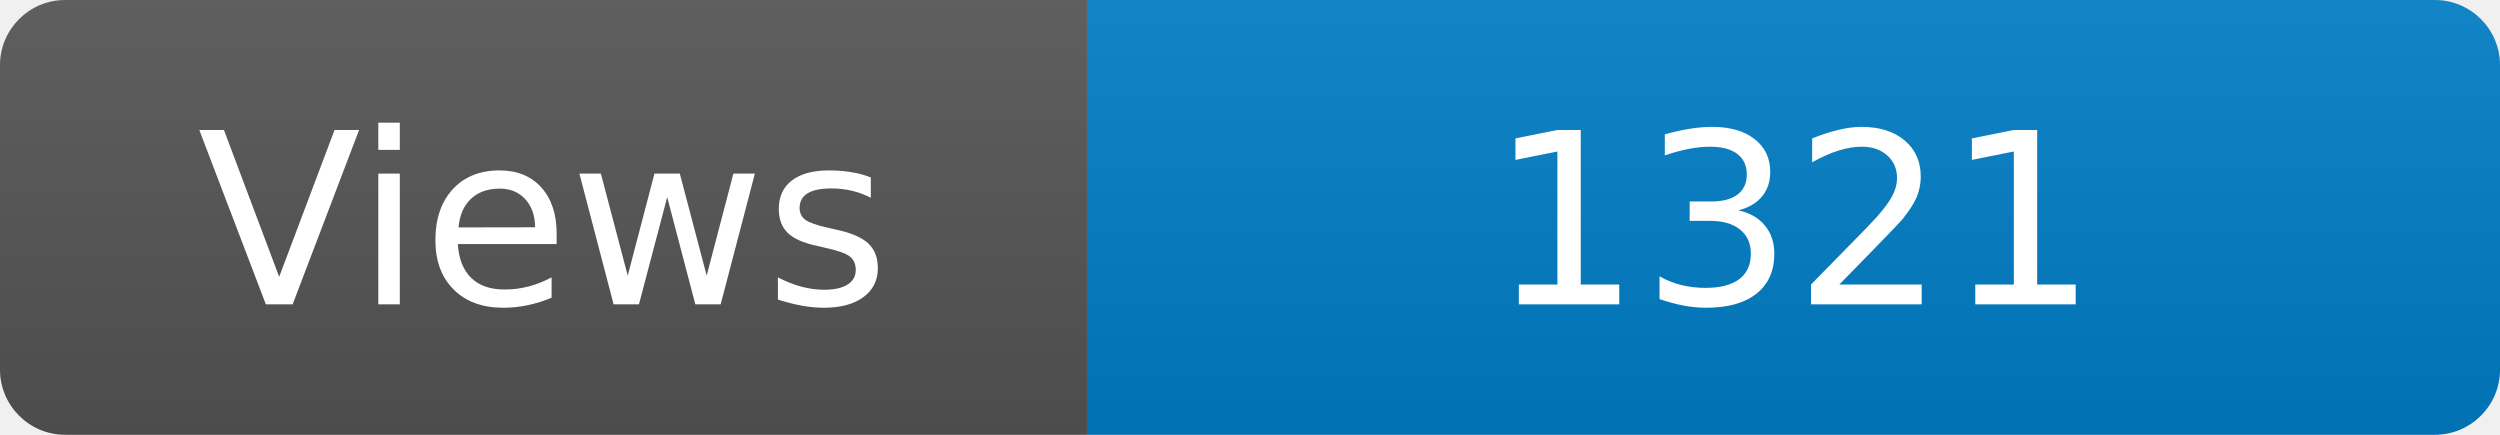
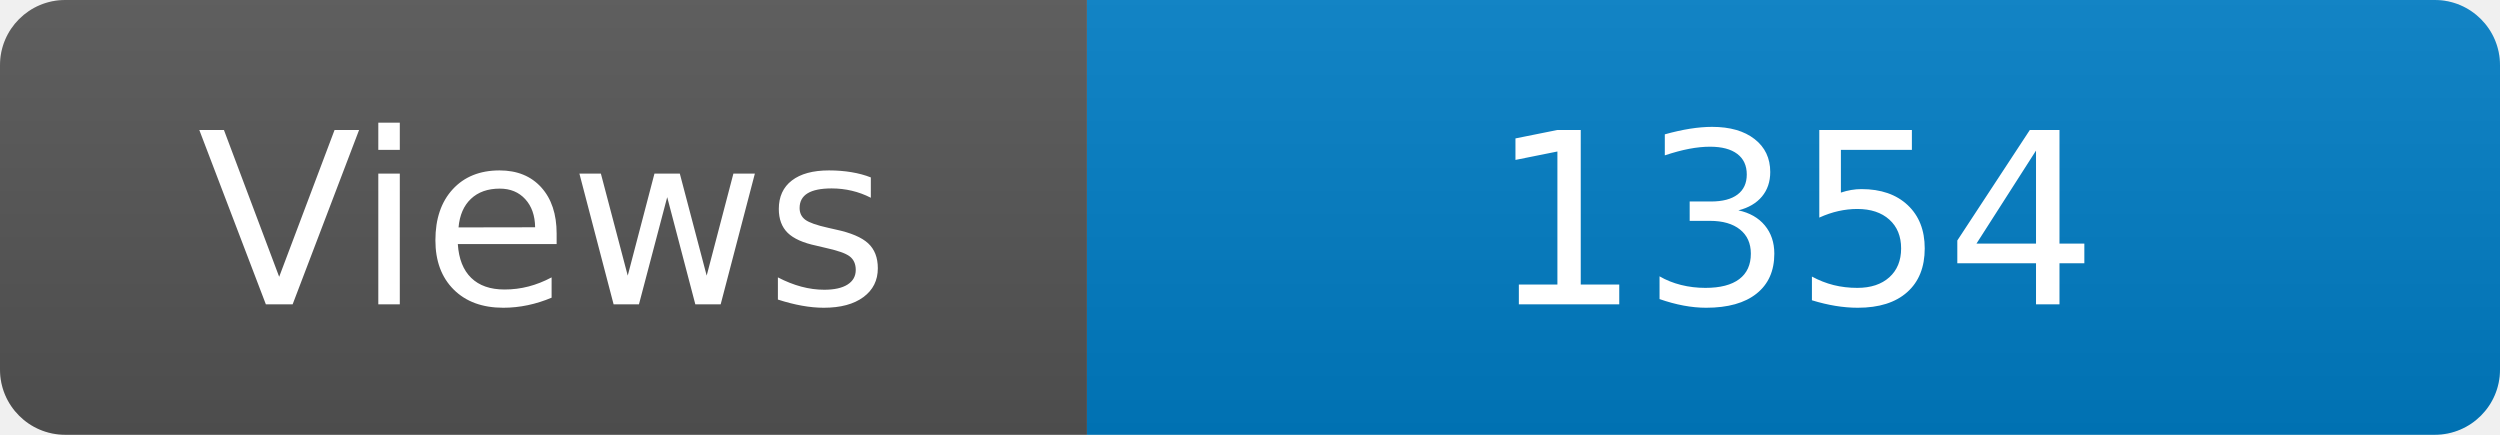
<svg xmlns="http://www.w3.org/2000/svg" width="115" height="20" role="img" aria-label="Maintained?: yes">
  <linearGradient id="s" x2="0" y2="100%">
    <stop offset="0" stop-color="#bbb" stop-opacity=".1" />
    <stop offset="1" stop-opacity=".1" />
  </linearGradient>
  <clipPath id="r">
    <rect width="115" height="20" rx="3" fill="#fff" />
  </clipPath>
  <g clip-path="url(#r)">
    <rect width="50" height="20" fill="#555" />
    <rect x="50" width="160" height="20" fill="#007ec6" />
    <rect width="115" height="20" fill="url(#s)" />
  </g>
  <g fill="#fff" text-anchor="middle" font-family="Verdana,Geneva,DejaVu Sans,sans-serif" font-size="110">
    <text x="250" y="140" transform="scale(.1)" fill="#fff">Views</text>
-     <text x="825" y="140" transform="scale(.1)" fill="#fff">1321</text>
+     <text x="825" y="140" transform="scale(.1)" fill="#fff">1354</text>
  </g>
</svg>
